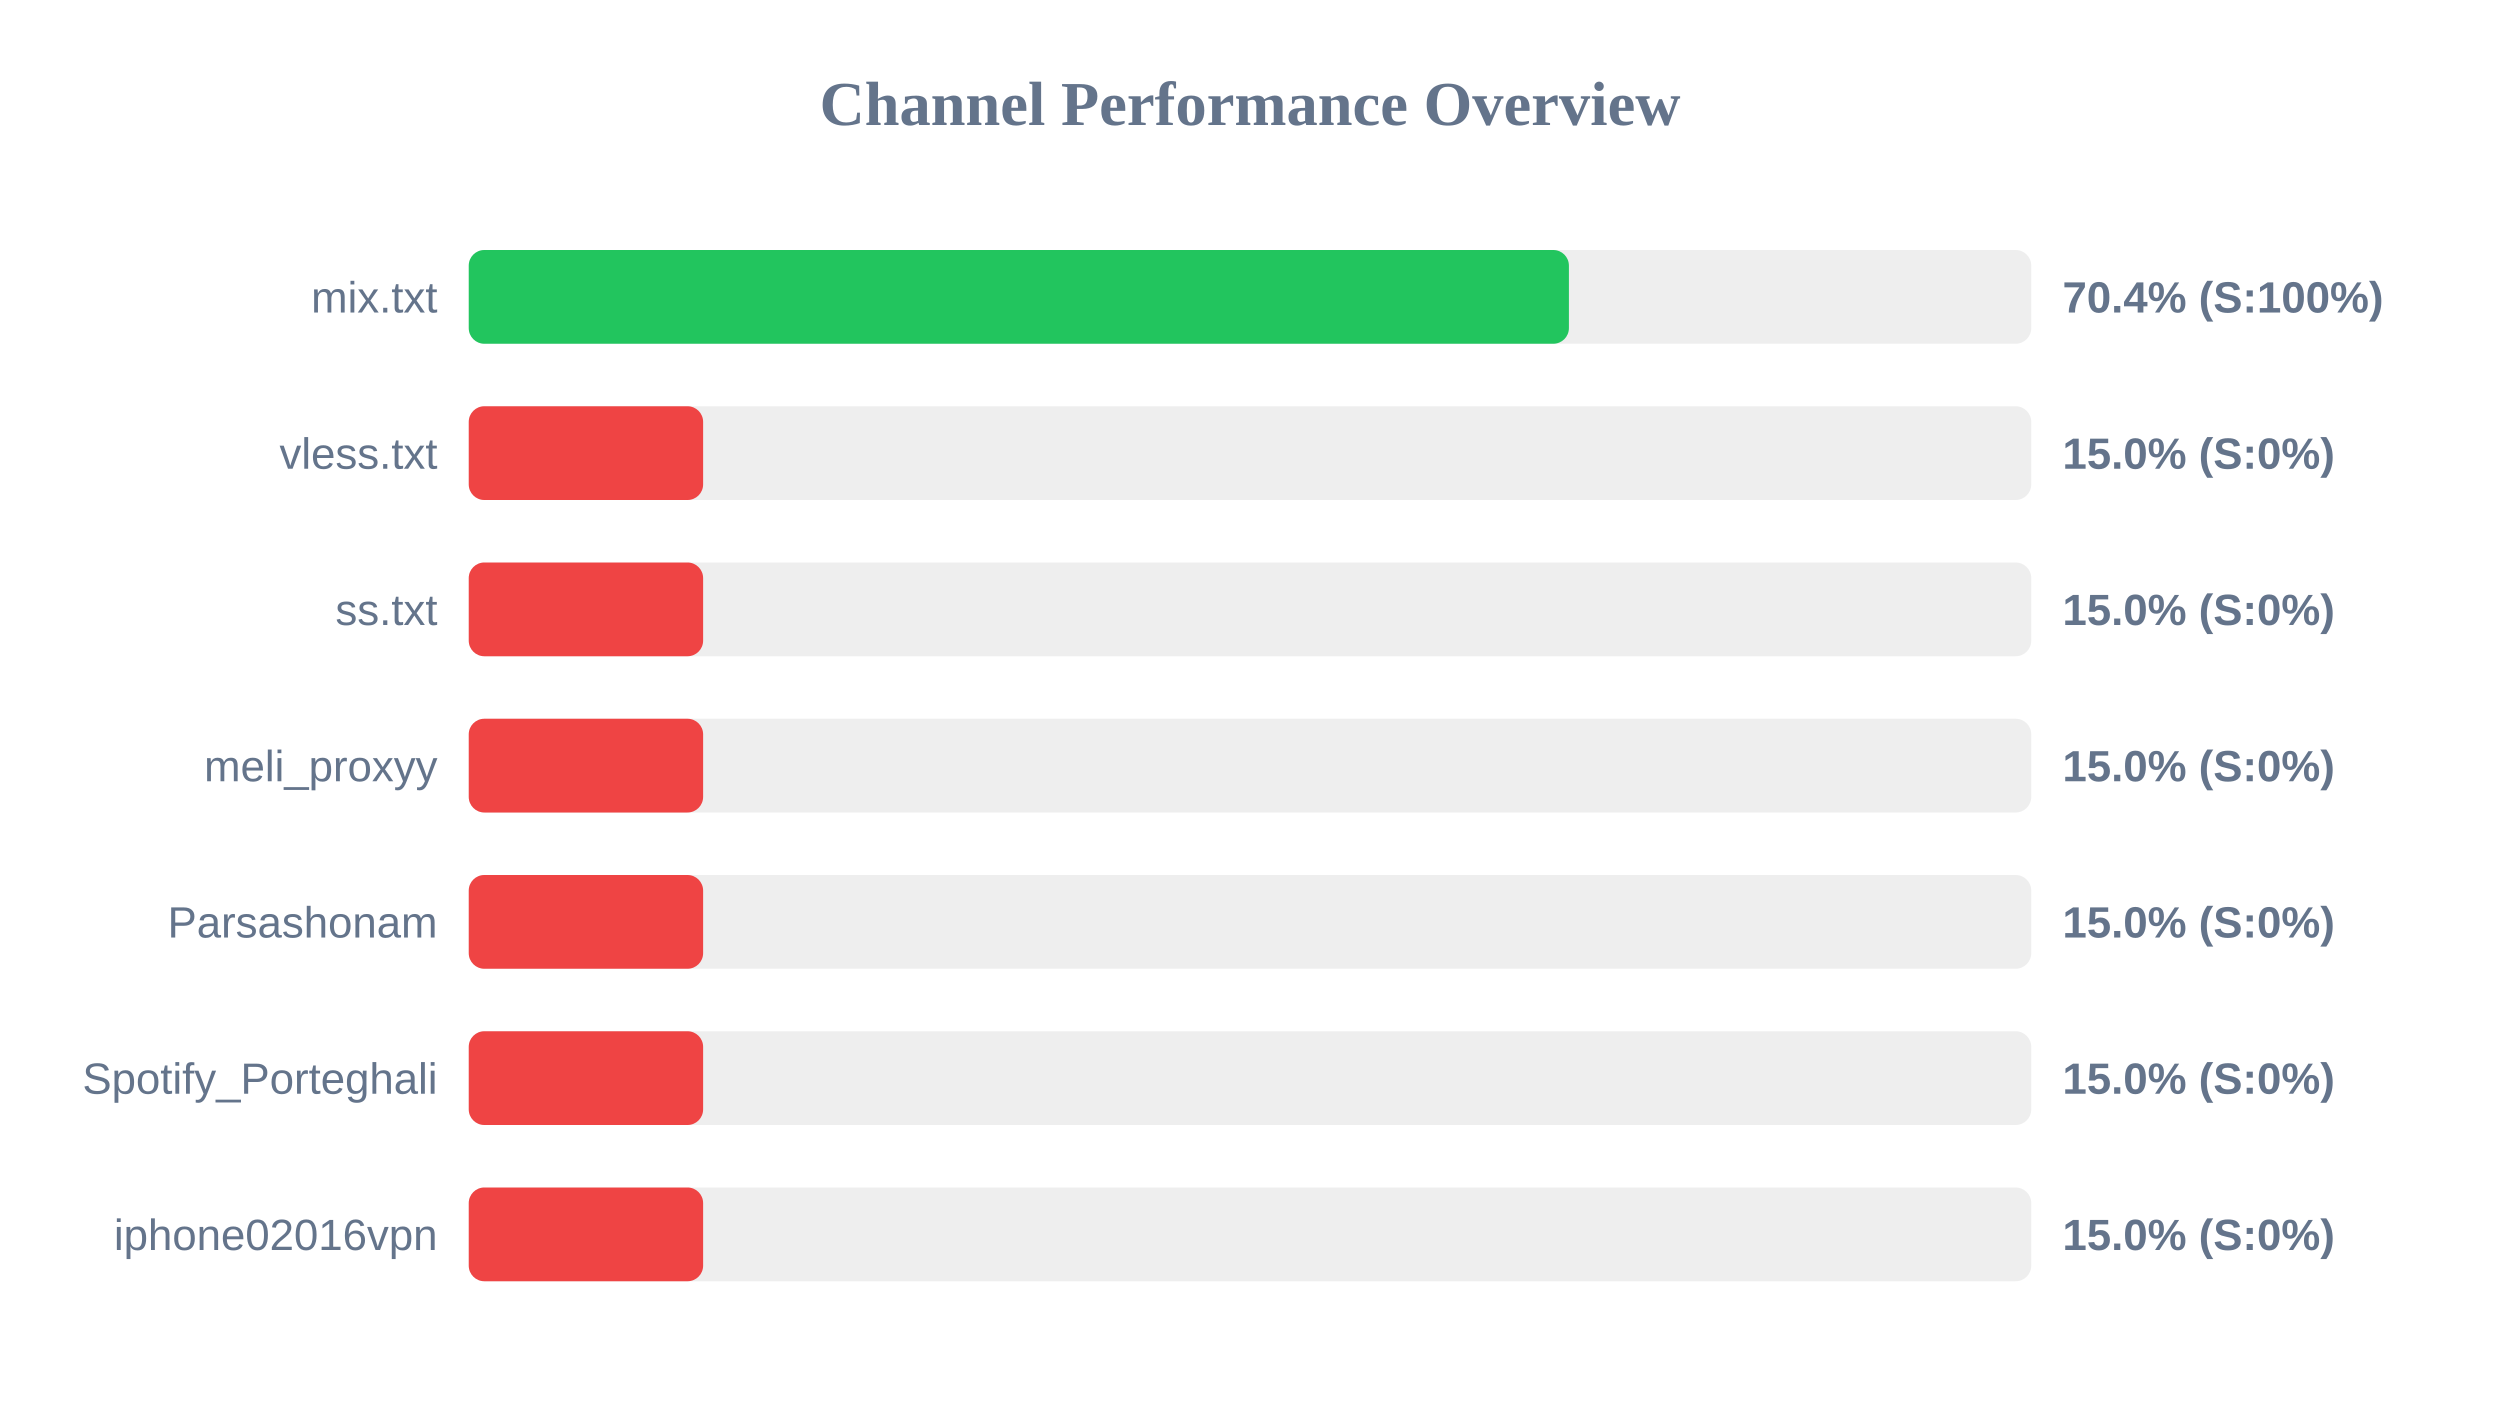
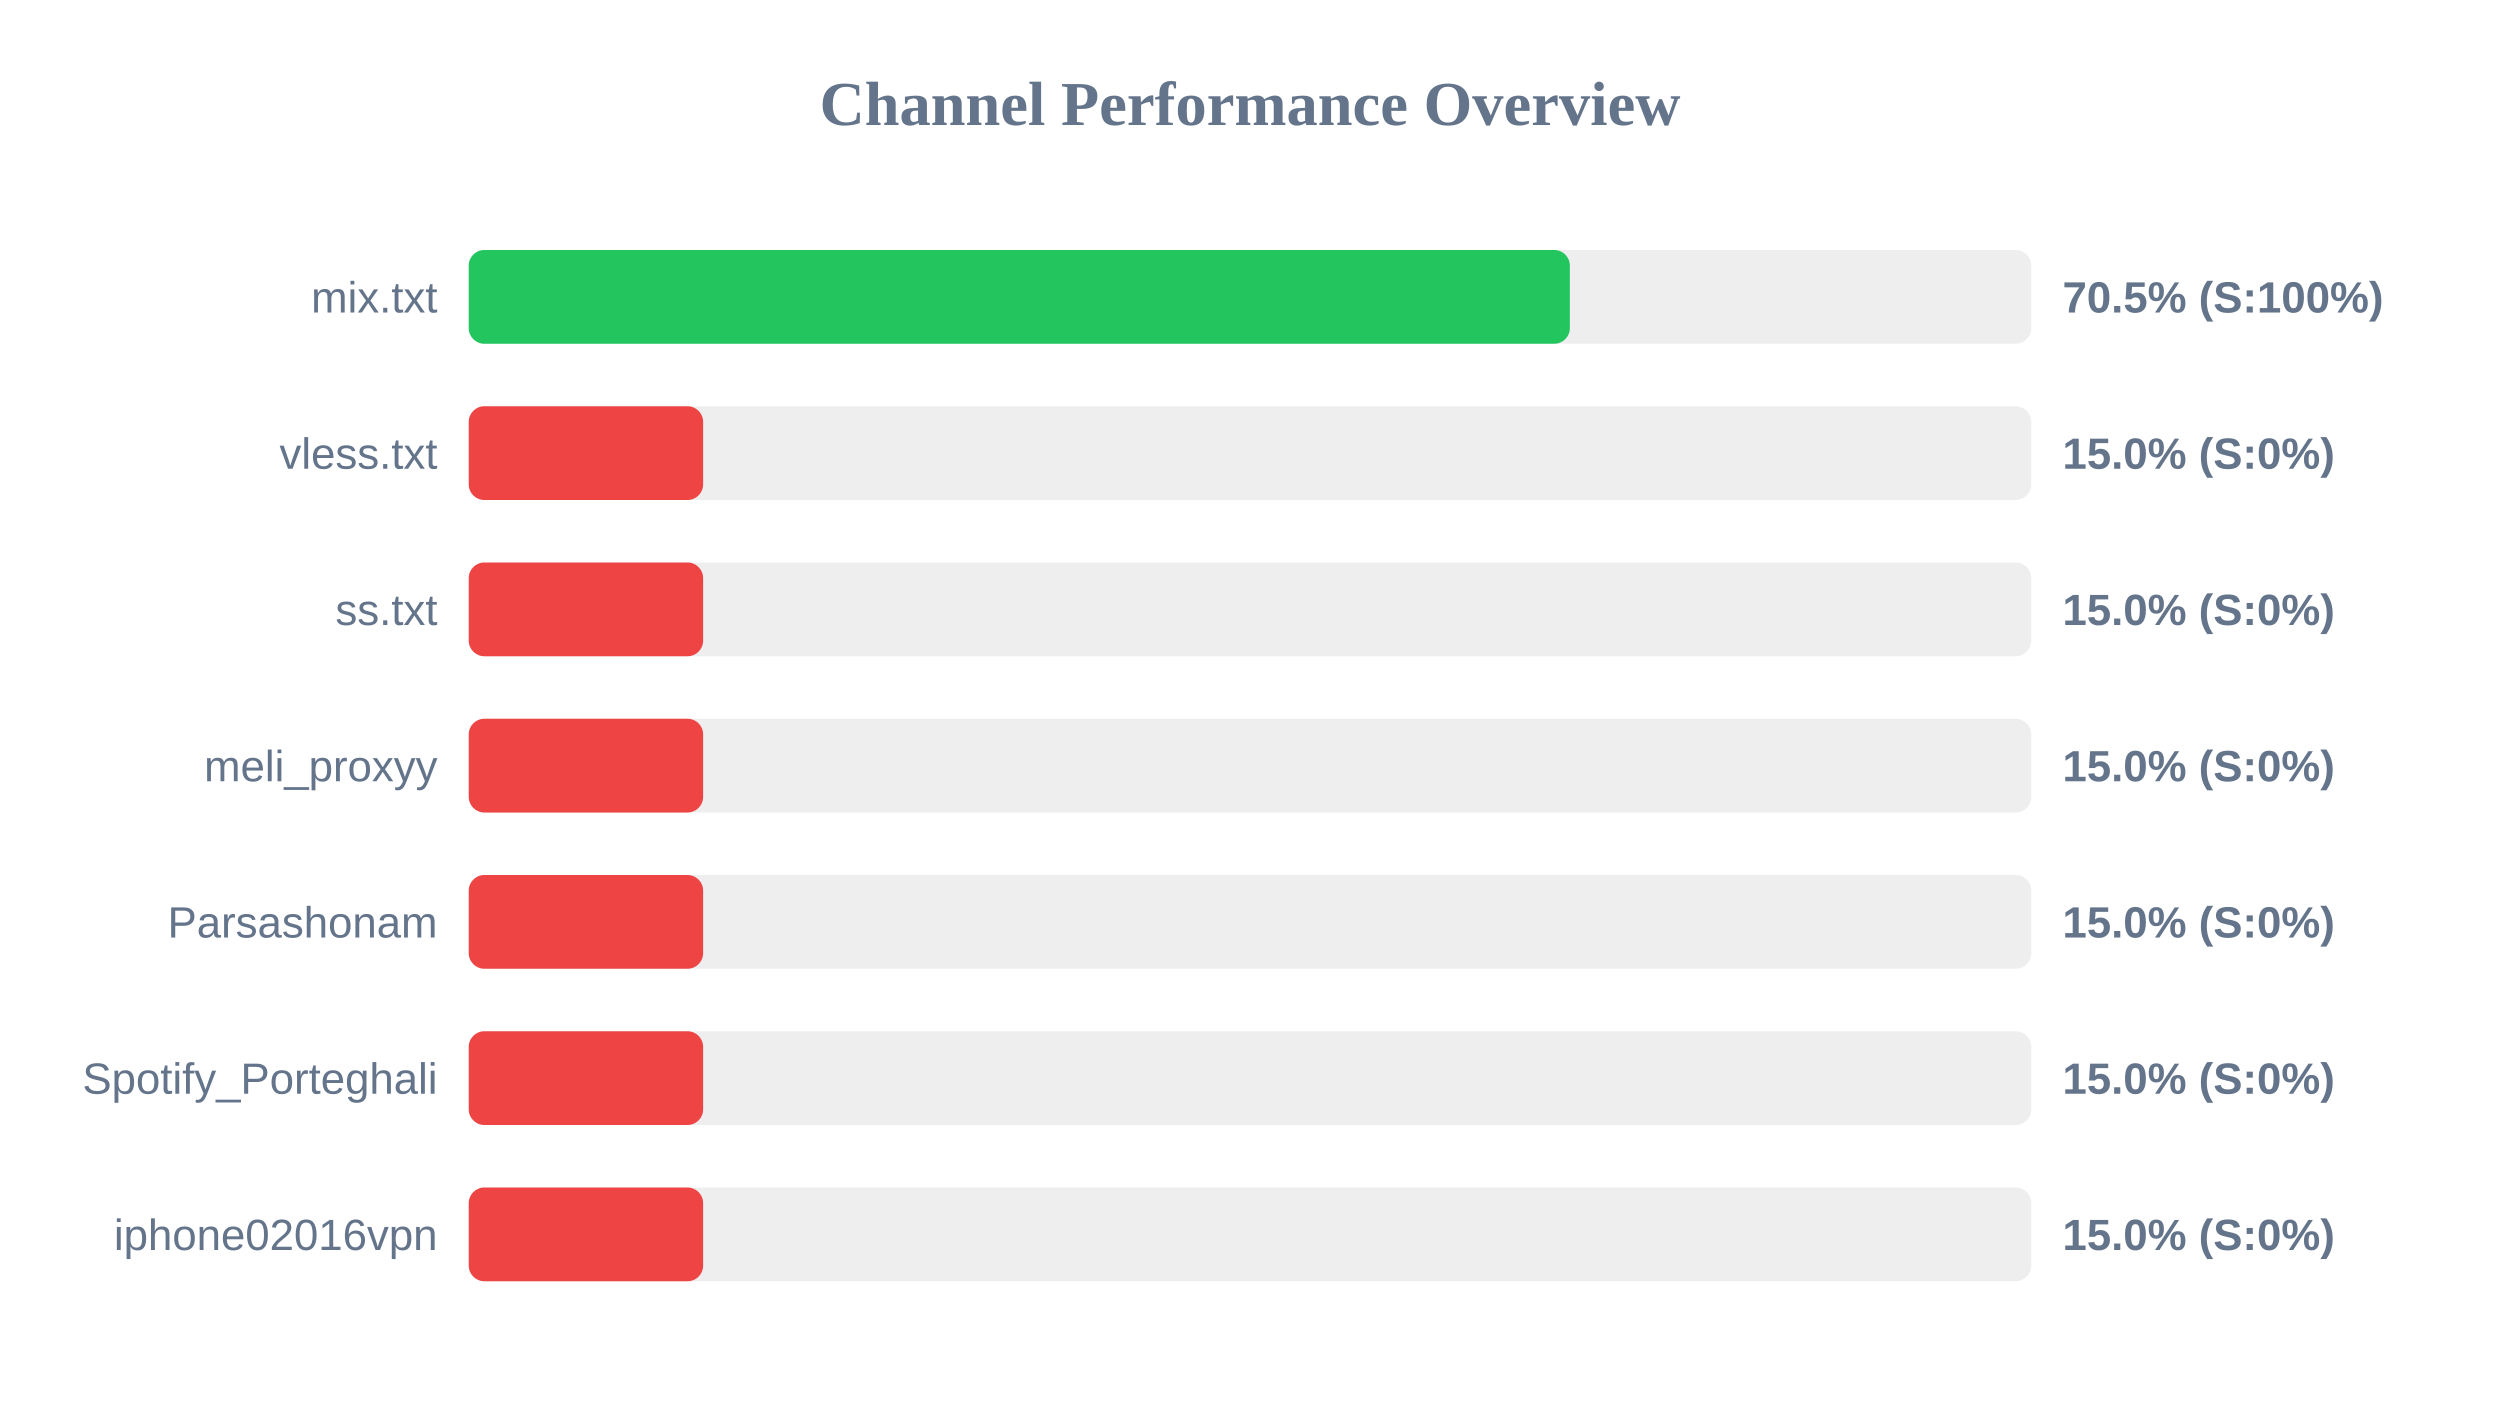
<svg xmlns="http://www.w3.org/2000/svg" width="800" height="450" version="1.1">
  <style>
        .row { font: 14px Arial; fill: #64748b; }
        .score { font: bold 14px Arial; fill: #64748b; }
    </style>
  <text x="400" y="40" text-anchor="middle" font-size="20px" font-weight="bold" fill="#64748b">Channel Performance Overview</text>
  <rect x="150" y="80" width="500" height="30" fill="#eee" rx="5" />
-   <rect x="150" y="80" width="352.05" height="30" fill="#22c55e" rx="5" />
+   <rect x="150" y="80" width="352.35" height="30" fill="#22c55e" rx="5" />
  <text x="140" y="100" text-anchor="end" class="row">mix.txt</text>
-   <text x="660" y="100" text-anchor="start" class="score">70.4% (S:100%)</text>
+   <text x="660" y="100" text-anchor="start" class="score">70.5% (S:100%)</text>
  <rect x="150" y="130" width="500" height="30" fill="#eee" rx="5" />
  <rect x="150" y="130" width="75.0" height="30" fill="#ef4444" rx="5" />
  <text x="140" y="150" text-anchor="end" class="row">vless.txt</text>
  <text x="660" y="150" text-anchor="start" class="score">15.0% (S:0%)</text>
  <rect x="150" y="180" width="500" height="30" fill="#eee" rx="5" />
  <rect x="150" y="180" width="75.0" height="30" fill="#ef4444" rx="5" />
  <text x="140" y="200" text-anchor="end" class="row">ss.txt</text>
  <text x="660" y="200" text-anchor="start" class="score">15.0% (S:0%)</text>
  <rect x="150" y="230" width="500" height="30" fill="#eee" rx="5" />
  <rect x="150" y="230" width="75.0" height="30" fill="#ef4444" rx="5" />
  <text x="140" y="250" text-anchor="end" class="row">meli_proxyy</text>
  <text x="660" y="250" text-anchor="start" class="score">15.0% (S:0%)</text>
  <rect x="150" y="280" width="500" height="30" fill="#eee" rx="5" />
  <rect x="150" y="280" width="75.0" height="30" fill="#ef4444" rx="5" />
  <text x="140" y="300" text-anchor="end" class="row">Parsashonam</text>
  <text x="660" y="300" text-anchor="start" class="score">15.0% (S:0%)</text>
  <rect x="150" y="330" width="500" height="30" fill="#eee" rx="5" />
  <rect x="150" y="330" width="75.0" height="30" fill="#ef4444" rx="5" />
  <text x="140" y="350" text-anchor="end" class="row">Spotify_Porteghali</text>
  <text x="660" y="350" text-anchor="start" class="score">15.0% (S:0%)</text>
  <rect x="150" y="380" width="500" height="30" fill="#eee" rx="5" />
  <rect x="150" y="380" width="75.0" height="30" fill="#ef4444" rx="5" />
  <text x="140" y="400" text-anchor="end" class="row">iphone02016vpn</text>
  <text x="660" y="400" text-anchor="start" class="score">15.0% (S:0%)</text>
</svg>
